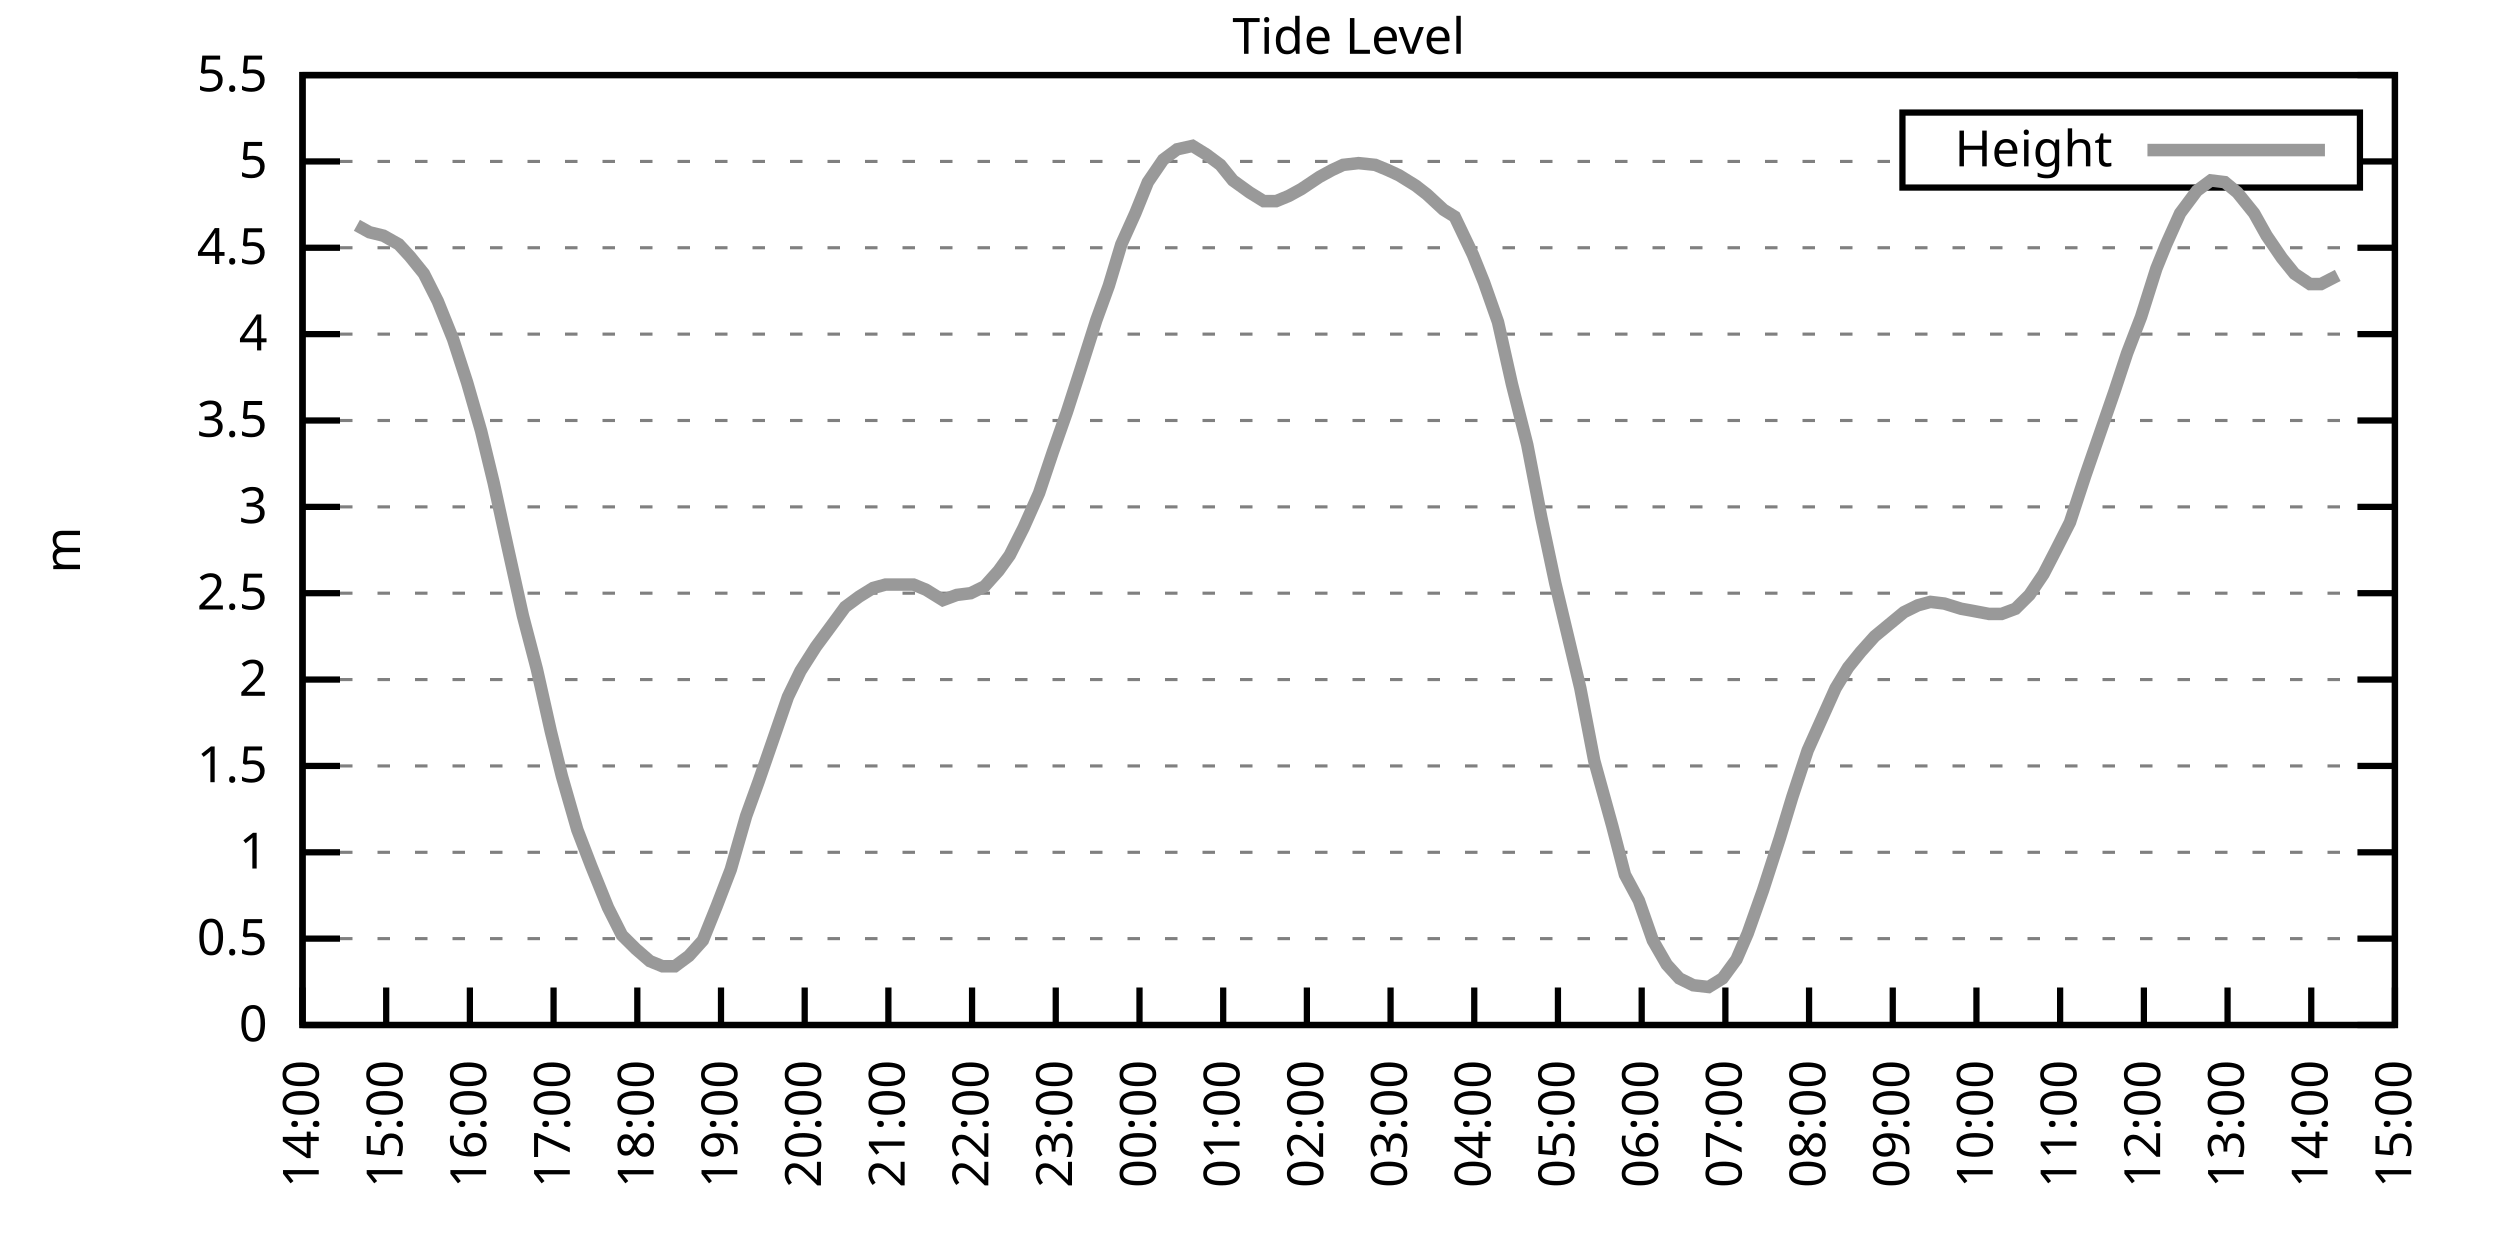
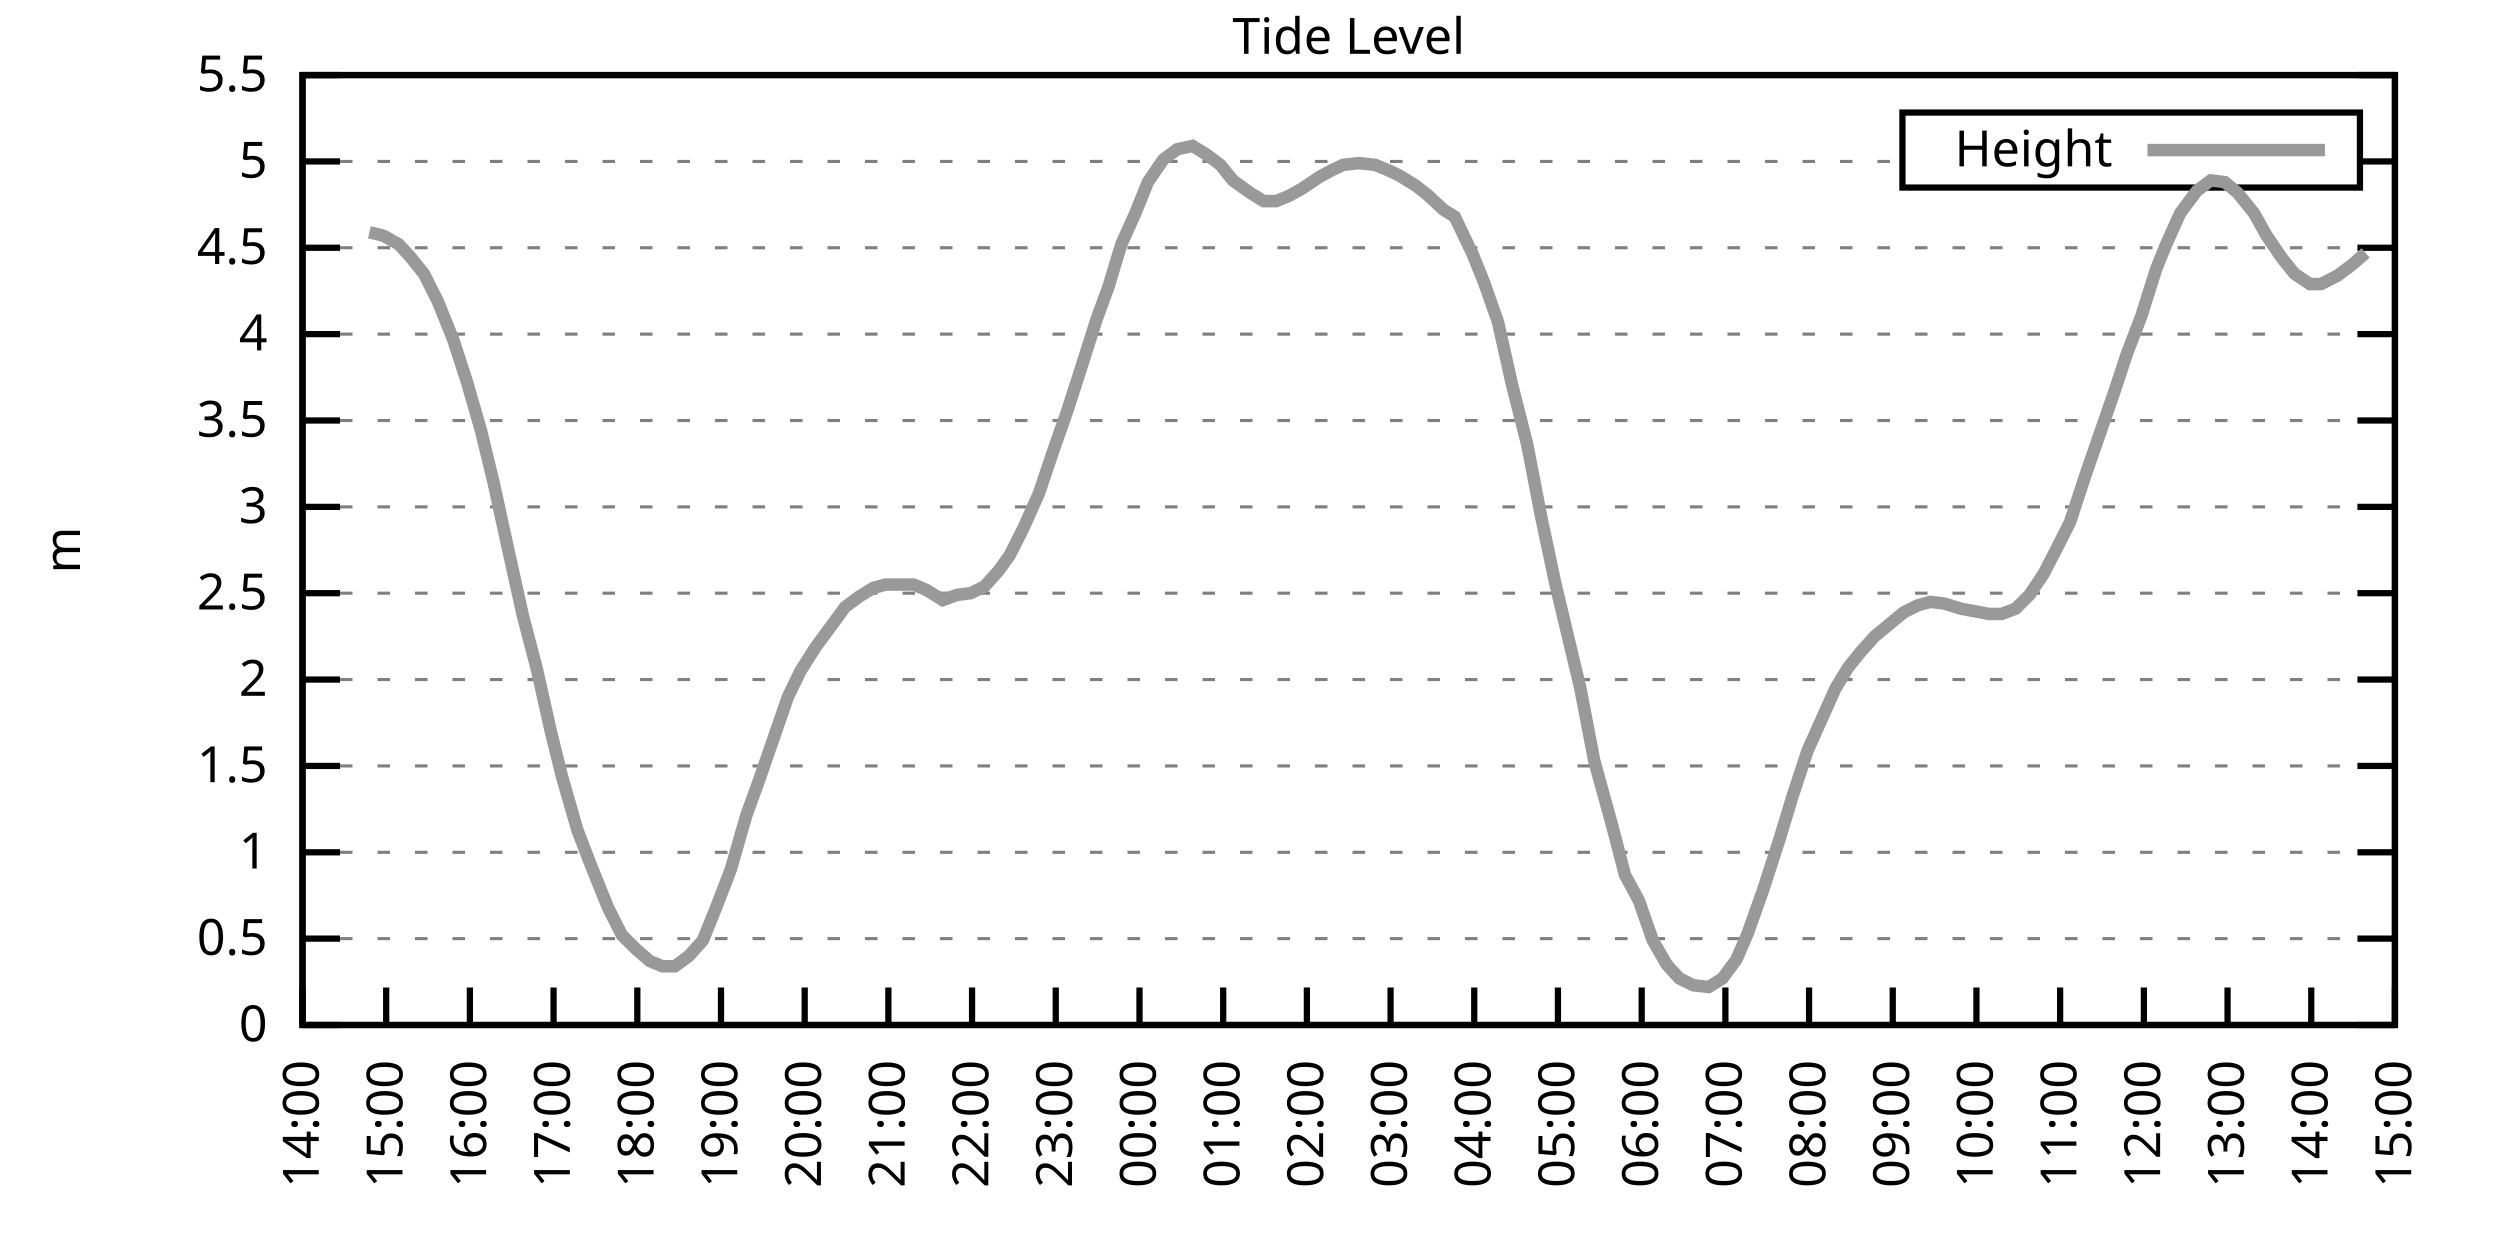
<svg xmlns="http://www.w3.org/2000/svg" xmlns:xlink="http://www.w3.org/1999/xlink" width="400" height="200" viewBox="0 0 400 200">
  <g id="gnuplot_canvas">
    <rect x="0" y="0" width="400" height="200" fill="none" />
    <defs>
      <circle id="gpDot" r="0.5" stroke-width="0.5" stroke="currentColor" />
      <path id="gpPt0" stroke-width="0.333" stroke="currentColor" d="M-1,0 h2 M0,-1 v2" />
      <path id="gpPt1" stroke-width="0.333" stroke="currentColor" d="M-1,-1 L1,1 M1,-1 L-1,1" />
      <path id="gpPt2" stroke-width="0.333" stroke="currentColor" d="M-1,0 L1,0 M0,-1 L0,1 M-1,-1 L1,1 M-1,1 L1,-1" />
      <rect id="gpPt3" stroke-width="0.333" stroke="currentColor" x="-1" y="-1" width="2" height="2" />
      <rect id="gpPt4" stroke-width="0.333" stroke="currentColor" fill="currentColor" x="-1" y="-1" width="2" height="2" />
      <circle id="gpPt5" stroke-width="0.333" stroke="currentColor" cx="0" cy="0" r="1" />
      <use xlink:href="#gpPt5" id="gpPt6" fill="currentColor" stroke="none" />
      <path id="gpPt7" stroke-width="0.333" stroke="currentColor" d="M0,-1.33 L-1.33,0.67 L1.33,0.67 z" />
      <use xlink:href="#gpPt7" id="gpPt8" fill="currentColor" stroke="none" />
      <use xlink:href="#gpPt7" id="gpPt9" stroke="currentColor" transform="rotate(180)" />
      <use xlink:href="#gpPt9" id="gpPt10" fill="currentColor" stroke="none" />
      <use xlink:href="#gpPt3" id="gpPt11" stroke="currentColor" transform="rotate(45)" />
      <use xlink:href="#gpPt11" id="gpPt12" fill="currentColor" stroke="none" />
      <path id="gpPt13" stroke-width="0.333" stroke="currentColor" d="M0,1.330 L1.265,0.411 L0.782,-1.067 L-0.782,-1.076 L-1.265,0.411 z" />
      <use xlink:href="#gpPt13" id="gpPt14" fill="currentColor" stroke="none" />
      <filter id="textbox" filterUnits="objectBoundingBox" x="0" y="0" height="1" width="1">
        <feFlood flood-color="white" flood-opacity="1" result="bgnd" />
        <feComposite in="SourceGraphic" in2="bgnd" operator="atop" />
      </filter>
      <filter id="greybox" filterUnits="objectBoundingBox" x="0" y="0" height="1" width="1">
        <feFlood flood-color="lightgrey" flood-opacity="1" result="grey" />
        <feComposite in="SourceGraphic" in2="grey" operator="atop" />
      </filter>
    </defs>
    <g fill="none" color="white" stroke="currentColor" stroke-width="1.00" stroke-linecap="butt" stroke-linejoin="miter">
</g>
    <g fill="none" color="black" stroke="currentColor" stroke-width="1.00" stroke-linecap="butt" stroke-linejoin="miter">
      <g stroke="none" shape-rendering="crispEdges">
        <polygon fill="rgb(255, 255, 255)" points="48.40,164.00 383.18,164.00 383.18,12.02 48.40,12.02 " />
      </g>
    </g>
    <g fill="none" color="black" stroke="currentColor" stroke-width="1.00" stroke-linecap="butt" stroke-linejoin="miter">
</g>
    <g fill="none" color="black" stroke="black" stroke-width="0.50" stroke-linecap="butt" stroke-linejoin="miter">
</g>
    <g fill="none" color="gray" stroke="currentColor" stroke-width="0.50" stroke-linecap="butt" stroke-linejoin="miter">
      <path stroke="gray" stroke-dasharray="2,4" class="gridline" d="M48.40,164.00 L383.19,164.00  " />
    </g>
    <g fill="none" color="gray" stroke="gray" stroke-width="1.00" stroke-linecap="butt" stroke-linejoin="miter">
</g>
    <g fill="none" color="black" stroke="currentColor" stroke-width="1.00" stroke-linecap="butt" stroke-linejoin="miter">
      <path stroke="black" d="M48.40,164.00 L54.40,164.00 M383.19,164.00 L377.19,164.00  " />
      <g transform="translate(42.80,166.60)" stroke="none" fill="black" font-family="Sans" font-size="8.00" text-anchor="end">
        <text>
          <tspan font-family="Sans"> 0</tspan>
        </text>
      </g>
    </g>
    <g fill="none" color="black" stroke="currentColor" stroke-width="1.00" stroke-linecap="butt" stroke-linejoin="miter">
</g>
    <g fill="none" color="black" stroke="black" stroke-width="0.50" stroke-linecap="butt" stroke-linejoin="miter">
</g>
    <g fill="none" color="gray" stroke="currentColor" stroke-width="0.50" stroke-linecap="butt" stroke-linejoin="miter">
      <path stroke="gray" stroke-dasharray="2,4" class="gridline" d="M48.40,150.18 L383.19,150.18  " />
    </g>
    <g fill="none" color="gray" stroke="gray" stroke-width="1.00" stroke-linecap="butt" stroke-linejoin="miter">
</g>
    <g fill="none" color="black" stroke="currentColor" stroke-width="1.00" stroke-linecap="butt" stroke-linejoin="miter">
      <path stroke="black" d="M48.40,150.18 L54.40,150.18 M383.19,150.18 L377.19,150.18  " />
      <g transform="translate(42.80,152.78)" stroke="none" fill="black" font-family="Sans" font-size="8.00" text-anchor="end">
        <text>
          <tspan font-family="Sans"> 0.5</tspan>
        </text>
      </g>
    </g>
    <g fill="none" color="black" stroke="currentColor" stroke-width="1.00" stroke-linecap="butt" stroke-linejoin="miter">
</g>
    <g fill="none" color="black" stroke="black" stroke-width="0.50" stroke-linecap="butt" stroke-linejoin="miter">
</g>
    <g fill="none" color="gray" stroke="currentColor" stroke-width="0.50" stroke-linecap="butt" stroke-linejoin="miter">
      <path stroke="gray" stroke-dasharray="2,4" class="gridline" d="M48.40,136.37 L383.19,136.37  " />
    </g>
    <g fill="none" color="gray" stroke="gray" stroke-width="1.00" stroke-linecap="butt" stroke-linejoin="miter">
</g>
    <g fill="none" color="black" stroke="currentColor" stroke-width="1.00" stroke-linecap="butt" stroke-linejoin="miter">
      <path stroke="black" d="M48.40,136.37 L54.40,136.37 M383.19,136.37 L377.19,136.37  " />
      <g transform="translate(42.80,138.97)" stroke="none" fill="black" font-family="Sans" font-size="8.00" text-anchor="end">
        <text>
          <tspan font-family="Sans"> 1</tspan>
        </text>
      </g>
    </g>
    <g fill="none" color="black" stroke="currentColor" stroke-width="1.00" stroke-linecap="butt" stroke-linejoin="miter">
</g>
    <g fill="none" color="black" stroke="black" stroke-width="0.50" stroke-linecap="butt" stroke-linejoin="miter">
</g>
    <g fill="none" color="gray" stroke="currentColor" stroke-width="0.50" stroke-linecap="butt" stroke-linejoin="miter">
      <path stroke="gray" stroke-dasharray="2,4" class="gridline" d="M48.40,122.55 L383.19,122.55  " />
    </g>
    <g fill="none" color="gray" stroke="gray" stroke-width="1.00" stroke-linecap="butt" stroke-linejoin="miter">
</g>
    <g fill="none" color="black" stroke="currentColor" stroke-width="1.00" stroke-linecap="butt" stroke-linejoin="miter">
      <path stroke="black" d="M48.40,122.55 L54.40,122.55 M383.19,122.55 L377.19,122.55  " />
      <g transform="translate(42.80,125.15)" stroke="none" fill="black" font-family="Sans" font-size="8.00" text-anchor="end">
        <text>
          <tspan font-family="Sans"> 1.5</tspan>
        </text>
      </g>
    </g>
    <g fill="none" color="black" stroke="currentColor" stroke-width="1.00" stroke-linecap="butt" stroke-linejoin="miter">
</g>
    <g fill="none" color="black" stroke="black" stroke-width="0.50" stroke-linecap="butt" stroke-linejoin="miter">
</g>
    <g fill="none" color="gray" stroke="currentColor" stroke-width="0.50" stroke-linecap="butt" stroke-linejoin="miter">
      <path stroke="gray" stroke-dasharray="2,4" class="gridline" d="M48.40,108.73 L383.19,108.73  " />
    </g>
    <g fill="none" color="gray" stroke="gray" stroke-width="1.00" stroke-linecap="butt" stroke-linejoin="miter">
</g>
    <g fill="none" color="black" stroke="currentColor" stroke-width="1.00" stroke-linecap="butt" stroke-linejoin="miter">
      <path stroke="black" d="M48.40,108.73 L54.40,108.73 M383.19,108.73 L377.19,108.73  " />
      <g transform="translate(42.80,111.33)" stroke="none" fill="black" font-family="Sans" font-size="8.00" text-anchor="end">
        <text>
          <tspan font-family="Sans"> 2</tspan>
        </text>
      </g>
    </g>
    <g fill="none" color="black" stroke="currentColor" stroke-width="1.00" stroke-linecap="butt" stroke-linejoin="miter">
</g>
    <g fill="none" color="black" stroke="black" stroke-width="0.50" stroke-linecap="butt" stroke-linejoin="miter">
</g>
    <g fill="none" color="gray" stroke="currentColor" stroke-width="0.50" stroke-linecap="butt" stroke-linejoin="miter">
      <path stroke="gray" stroke-dasharray="2,4" class="gridline" d="M48.40,94.91 L383.19,94.91  " />
    </g>
    <g fill="none" color="gray" stroke="gray" stroke-width="1.00" stroke-linecap="butt" stroke-linejoin="miter">
</g>
    <g fill="none" color="black" stroke="currentColor" stroke-width="1.00" stroke-linecap="butt" stroke-linejoin="miter">
      <path stroke="black" d="M48.40,94.91 L54.40,94.91 M383.19,94.91 L377.19,94.91  " />
      <g transform="translate(42.80,97.51)" stroke="none" fill="black" font-family="Sans" font-size="8.00" text-anchor="end">
        <text>
          <tspan font-family="Sans"> 2.5</tspan>
        </text>
      </g>
    </g>
    <g fill="none" color="black" stroke="currentColor" stroke-width="1.00" stroke-linecap="butt" stroke-linejoin="miter">
</g>
    <g fill="none" color="black" stroke="black" stroke-width="0.50" stroke-linecap="butt" stroke-linejoin="miter">
</g>
    <g fill="none" color="gray" stroke="currentColor" stroke-width="0.50" stroke-linecap="butt" stroke-linejoin="miter">
      <path stroke="gray" stroke-dasharray="2,4" class="gridline" d="M48.40,81.10 L383.19,81.10  " />
    </g>
    <g fill="none" color="gray" stroke="gray" stroke-width="1.00" stroke-linecap="butt" stroke-linejoin="miter">
</g>
    <g fill="none" color="black" stroke="currentColor" stroke-width="1.00" stroke-linecap="butt" stroke-linejoin="miter">
      <path stroke="black" d="M48.40,81.10 L54.40,81.10 M383.19,81.10 L377.19,81.10  " />
      <g transform="translate(42.80,83.70)" stroke="none" fill="black" font-family="Sans" font-size="8.00" text-anchor="end">
        <text>
          <tspan font-family="Sans"> 3</tspan>
        </text>
      </g>
    </g>
    <g fill="none" color="black" stroke="currentColor" stroke-width="1.00" stroke-linecap="butt" stroke-linejoin="miter">
</g>
    <g fill="none" color="black" stroke="black" stroke-width="0.50" stroke-linecap="butt" stroke-linejoin="miter">
</g>
    <g fill="none" color="gray" stroke="currentColor" stroke-width="0.50" stroke-linecap="butt" stroke-linejoin="miter">
      <path stroke="gray" stroke-dasharray="2,4" class="gridline" d="M48.40,67.28 L383.19,67.28  " />
    </g>
    <g fill="none" color="gray" stroke="gray" stroke-width="1.00" stroke-linecap="butt" stroke-linejoin="miter">
</g>
    <g fill="none" color="black" stroke="currentColor" stroke-width="1.00" stroke-linecap="butt" stroke-linejoin="miter">
      <path stroke="black" d="M48.40,67.28 L54.40,67.28 M383.19,67.28 L377.19,67.28  " />
      <g transform="translate(42.80,69.88)" stroke="none" fill="black" font-family="Sans" font-size="8.00" text-anchor="end">
        <text>
          <tspan font-family="Sans"> 3.5</tspan>
        </text>
      </g>
    </g>
    <g fill="none" color="black" stroke="currentColor" stroke-width="1.00" stroke-linecap="butt" stroke-linejoin="miter">
</g>
    <g fill="none" color="black" stroke="black" stroke-width="0.50" stroke-linecap="butt" stroke-linejoin="miter">
</g>
    <g fill="none" color="gray" stroke="currentColor" stroke-width="0.50" stroke-linecap="butt" stroke-linejoin="miter">
      <path stroke="gray" stroke-dasharray="2,4" class="gridline" d="M48.40,53.46 L383.19,53.46  " />
    </g>
    <g fill="none" color="gray" stroke="gray" stroke-width="1.00" stroke-linecap="butt" stroke-linejoin="miter">
</g>
    <g fill="none" color="black" stroke="currentColor" stroke-width="1.00" stroke-linecap="butt" stroke-linejoin="miter">
      <path stroke="black" d="M48.40,53.46 L54.40,53.46 M383.19,53.46 L377.19,53.46  " />
      <g transform="translate(42.80,56.06)" stroke="none" fill="black" font-family="Sans" font-size="8.00" text-anchor="end">
        <text>
          <tspan font-family="Sans"> 4</tspan>
        </text>
      </g>
    </g>
    <g fill="none" color="black" stroke="currentColor" stroke-width="1.00" stroke-linecap="butt" stroke-linejoin="miter">
</g>
    <g fill="none" color="black" stroke="black" stroke-width="0.50" stroke-linecap="butt" stroke-linejoin="miter">
</g>
    <g fill="none" color="gray" stroke="currentColor" stroke-width="0.50" stroke-linecap="butt" stroke-linejoin="miter">
      <path stroke="gray" stroke-dasharray="2,4" class="gridline" d="M48.40,39.64 L383.19,39.64  " />
    </g>
    <g fill="none" color="gray" stroke="gray" stroke-width="1.00" stroke-linecap="butt" stroke-linejoin="miter">
</g>
    <g fill="none" color="black" stroke="currentColor" stroke-width="1.00" stroke-linecap="butt" stroke-linejoin="miter">
      <path stroke="black" d="M48.40,39.64 L54.40,39.64 M383.19,39.64 L377.19,39.64  " />
      <g transform="translate(42.80,42.24)" stroke="none" fill="black" font-family="Sans" font-size="8.00" text-anchor="end">
        <text>
          <tspan font-family="Sans"> 4.5</tspan>
        </text>
      </g>
    </g>
    <g fill="none" color="black" stroke="currentColor" stroke-width="1.00" stroke-linecap="butt" stroke-linejoin="miter">
</g>
    <g fill="none" color="black" stroke="black" stroke-width="0.50" stroke-linecap="butt" stroke-linejoin="miter">
</g>
    <g fill="none" color="gray" stroke="currentColor" stroke-width="0.50" stroke-linecap="butt" stroke-linejoin="miter">
      <path stroke="gray" stroke-dasharray="2,4" class="gridline" d="M48.40,25.83 L304.39,25.83 M377.59,25.83 L383.19,25.83  " />
    </g>
    <g fill="none" color="gray" stroke="gray" stroke-width="1.00" stroke-linecap="butt" stroke-linejoin="miter">
</g>
    <g fill="none" color="black" stroke="currentColor" stroke-width="1.00" stroke-linecap="butt" stroke-linejoin="miter">
      <path stroke="black" d="M48.40,25.83 L54.40,25.83 M383.19,25.83 L377.19,25.83  " />
      <g transform="translate(42.80,28.43)" stroke="none" fill="black" font-family="Sans" font-size="8.00" text-anchor="end">
        <text>
          <tspan font-family="Sans"> 5</tspan>
        </text>
      </g>
    </g>
    <g fill="none" color="black" stroke="currentColor" stroke-width="1.00" stroke-linecap="butt" stroke-linejoin="miter">
</g>
    <g fill="none" color="black" stroke="black" stroke-width="0.50" stroke-linecap="butt" stroke-linejoin="miter">
</g>
    <g fill="none" color="gray" stroke="currentColor" stroke-width="0.50" stroke-linecap="butt" stroke-linejoin="miter">
      <path stroke="gray" stroke-dasharray="2,4" class="gridline" d="M48.40,12.01 L383.19,12.01  " />
    </g>
    <g fill="none" color="gray" stroke="gray" stroke-width="1.00" stroke-linecap="butt" stroke-linejoin="miter">
</g>
    <g fill="none" color="black" stroke="currentColor" stroke-width="1.00" stroke-linecap="butt" stroke-linejoin="miter">
      <path stroke="black" d="M48.40,12.01 L54.40,12.01 M383.19,12.01 L377.19,12.01  " />
      <g transform="translate(42.80,14.61)" stroke="none" fill="black" font-family="Sans" font-size="8.00" text-anchor="end">
        <text>
          <tspan font-family="Sans"> 5.5</tspan>
        </text>
      </g>
    </g>
    <g fill="none" color="black" stroke="currentColor" stroke-width="1.00" stroke-linecap="butt" stroke-linejoin="miter">
      <path stroke="black" d="M48.40,164.00 L48.40,158.00  " />
      <g transform="translate(51.00,169.60) rotate(270.00)" stroke="none" fill="black" font-family="Sans" font-size="8.00" text-anchor="end">
        <text>
          <tspan font-family="Sans">14:00</tspan>
        </text>
      </g>
    </g>
    <g fill="none" color="black" stroke="currentColor" stroke-width="1.00" stroke-linecap="butt" stroke-linejoin="miter">
      <path stroke="black" d="M61.79,164.00 L61.79,158.00  " />
      <g transform="translate(64.39,169.60) rotate(270.00)" stroke="none" fill="black" font-family="Sans" font-size="8.00" text-anchor="end">
        <text>
          <tspan font-family="Sans">15:00</tspan>
        </text>
      </g>
    </g>
    <g fill="none" color="black" stroke="currentColor" stroke-width="1.00" stroke-linecap="butt" stroke-linejoin="miter">
      <path stroke="black" d="M75.18,164.00 L75.18,158.00  " />
      <g transform="translate(77.78,169.60) rotate(270.00)" stroke="none" fill="black" font-family="Sans" font-size="8.00" text-anchor="end">
        <text>
          <tspan font-family="Sans">16:00</tspan>
        </text>
      </g>
    </g>
    <g fill="none" color="black" stroke="currentColor" stroke-width="1.00" stroke-linecap="butt" stroke-linejoin="miter">
      <path stroke="black" d="M88.57,164.00 L88.57,158.00  " />
      <g transform="translate(91.17,169.60) rotate(270.00)" stroke="none" fill="black" font-family="Sans" font-size="8.00" text-anchor="end">
        <text>
          <tspan font-family="Sans">17:00</tspan>
        </text>
      </g>
    </g>
    <g fill="none" color="black" stroke="currentColor" stroke-width="1.00" stroke-linecap="butt" stroke-linejoin="miter">
      <path stroke="black" d="M101.97,164.00 L101.97,158.00  " />
      <g transform="translate(104.57,169.60) rotate(270.00)" stroke="none" fill="black" font-family="Sans" font-size="8.00" text-anchor="end">
        <text>
          <tspan font-family="Sans">18:00</tspan>
        </text>
      </g>
    </g>
    <g fill="none" color="black" stroke="currentColor" stroke-width="1.00" stroke-linecap="butt" stroke-linejoin="miter">
      <path stroke="black" d="M115.36,164.00 L115.36,158.00  " />
      <g transform="translate(117.96,169.60) rotate(270.00)" stroke="none" fill="black" font-family="Sans" font-size="8.00" text-anchor="end">
        <text>
          <tspan font-family="Sans">19:00</tspan>
        </text>
      </g>
    </g>
    <g fill="none" color="black" stroke="currentColor" stroke-width="1.00" stroke-linecap="butt" stroke-linejoin="miter">
      <path stroke="black" d="M128.75,164.00 L128.75,158.00  " />
      <g transform="translate(131.35,169.60) rotate(270.00)" stroke="none" fill="black" font-family="Sans" font-size="8.00" text-anchor="end">
        <text>
          <tspan font-family="Sans">20:00</tspan>
        </text>
      </g>
    </g>
    <g fill="none" color="black" stroke="currentColor" stroke-width="1.00" stroke-linecap="butt" stroke-linejoin="miter">
      <path stroke="black" d="M142.14,164.00 L142.14,158.00  " />
      <g transform="translate(144.74,169.60) rotate(270.00)" stroke="none" fill="black" font-family="Sans" font-size="8.00" text-anchor="end">
        <text>
          <tspan font-family="Sans">21:00</tspan>
        </text>
      </g>
    </g>
    <g fill="none" color="black" stroke="currentColor" stroke-width="1.00" stroke-linecap="butt" stroke-linejoin="miter">
      <path stroke="black" d="M155.53,164.00 L155.53,158.00  " />
      <g transform="translate(158.13,169.60) rotate(270.00)" stroke="none" fill="black" font-family="Sans" font-size="8.00" text-anchor="end">
        <text>
          <tspan font-family="Sans">22:00</tspan>
        </text>
      </g>
    </g>
    <g fill="none" color="black" stroke="currentColor" stroke-width="1.00" stroke-linecap="butt" stroke-linejoin="miter">
      <path stroke="black" d="M168.92,164.00 L168.92,158.00  " />
      <g transform="translate(171.52,169.60) rotate(270.00)" stroke="none" fill="black" font-family="Sans" font-size="8.00" text-anchor="end">
        <text>
          <tspan font-family="Sans">23:00</tspan>
        </text>
      </g>
    </g>
    <g fill="none" color="black" stroke="currentColor" stroke-width="1.00" stroke-linecap="butt" stroke-linejoin="miter">
      <path stroke="black" d="M182.32,164.00 L182.32,158.00  " />
      <g transform="translate(184.92,169.60) rotate(270.00)" stroke="none" fill="black" font-family="Sans" font-size="8.00" text-anchor="end">
        <text>
          <tspan font-family="Sans">00:00</tspan>
        </text>
      </g>
    </g>
    <g fill="none" color="black" stroke="currentColor" stroke-width="1.00" stroke-linecap="butt" stroke-linejoin="miter">
      <path stroke="black" d="M195.71,164.00 L195.71,158.00  " />
      <g transform="translate(198.31,169.60) rotate(270.00)" stroke="none" fill="black" font-family="Sans" font-size="8.00" text-anchor="end">
        <text>
          <tspan font-family="Sans">01:00</tspan>
        </text>
      </g>
    </g>
    <g fill="none" color="black" stroke="currentColor" stroke-width="1.00" stroke-linecap="butt" stroke-linejoin="miter">
      <path stroke="black" d="M209.10,164.00 L209.10,158.00  " />
      <g transform="translate(211.70,169.60) rotate(270.00)" stroke="none" fill="black" font-family="Sans" font-size="8.00" text-anchor="end">
        <text>
          <tspan font-family="Sans">02:00</tspan>
        </text>
      </g>
    </g>
    <g fill="none" color="black" stroke="currentColor" stroke-width="1.00" stroke-linecap="butt" stroke-linejoin="miter">
      <path stroke="black" d="M222.49,164.00 L222.49,158.00  " />
      <g transform="translate(225.09,169.60) rotate(270.00)" stroke="none" fill="black" font-family="Sans" font-size="8.00" text-anchor="end">
        <text>
          <tspan font-family="Sans">03:00</tspan>
        </text>
      </g>
    </g>
    <g fill="none" color="black" stroke="currentColor" stroke-width="1.00" stroke-linecap="butt" stroke-linejoin="miter">
      <path stroke="black" d="M235.88,164.00 L235.88,158.00  " />
      <g transform="translate(238.48,169.60) rotate(270.00)" stroke="none" fill="black" font-family="Sans" font-size="8.00" text-anchor="end">
        <text>
          <tspan font-family="Sans">04:00</tspan>
        </text>
      </g>
    </g>
    <g fill="none" color="black" stroke="currentColor" stroke-width="1.00" stroke-linecap="butt" stroke-linejoin="miter">
      <path stroke="black" d="M249.27,164.00 L249.27,158.00  " />
      <g transform="translate(251.87,169.60) rotate(270.00)" stroke="none" fill="black" font-family="Sans" font-size="8.00" text-anchor="end">
        <text>
          <tspan font-family="Sans">05:00</tspan>
        </text>
      </g>
    </g>
    <g fill="none" color="black" stroke="currentColor" stroke-width="1.00" stroke-linecap="butt" stroke-linejoin="miter">
      <path stroke="black" d="M262.67,164.00 L262.67,158.00  " />
      <g transform="translate(265.27,169.60) rotate(270.00)" stroke="none" fill="black" font-family="Sans" font-size="8.00" text-anchor="end">
        <text>
          <tspan font-family="Sans">06:00</tspan>
        </text>
      </g>
    </g>
    <g fill="none" color="black" stroke="currentColor" stroke-width="1.00" stroke-linecap="butt" stroke-linejoin="miter">
      <path stroke="black" d="M276.06,164.00 L276.06,158.00  " />
      <g transform="translate(278.66,169.60) rotate(270.00)" stroke="none" fill="black" font-family="Sans" font-size="8.00" text-anchor="end">
        <text>
          <tspan font-family="Sans">07:00</tspan>
        </text>
      </g>
    </g>
    <g fill="none" color="black" stroke="currentColor" stroke-width="1.00" stroke-linecap="butt" stroke-linejoin="miter">
      <path stroke="black" d="M289.45,164.00 L289.45,158.00  " />
      <g transform="translate(292.05,169.60) rotate(270.00)" stroke="none" fill="black" font-family="Sans" font-size="8.00" text-anchor="end">
        <text>
          <tspan font-family="Sans">08:00</tspan>
        </text>
      </g>
    </g>
    <g fill="none" color="black" stroke="currentColor" stroke-width="1.00" stroke-linecap="butt" stroke-linejoin="miter">
      <path stroke="black" d="M302.84,164.00 L302.84,158.00  " />
      <g transform="translate(305.44,169.60) rotate(270.00)" stroke="none" fill="black" font-family="Sans" font-size="8.00" text-anchor="end">
        <text>
          <tspan font-family="Sans">09:00</tspan>
        </text>
      </g>
    </g>
    <g fill="none" color="black" stroke="currentColor" stroke-width="1.00" stroke-linecap="butt" stroke-linejoin="miter">
      <path stroke="black" d="M316.23,164.00 L316.23,158.00  " />
      <g transform="translate(318.83,169.60) rotate(270.00)" stroke="none" fill="black" font-family="Sans" font-size="8.00" text-anchor="end">
        <text>
          <tspan font-family="Sans">10:00</tspan>
        </text>
      </g>
    </g>
    <g fill="none" color="black" stroke="currentColor" stroke-width="1.00" stroke-linecap="butt" stroke-linejoin="miter">
      <path stroke="black" d="M329.62,164.00 L329.62,158.00  " />
      <g transform="translate(332.22,169.60) rotate(270.00)" stroke="none" fill="black" font-family="Sans" font-size="8.00" text-anchor="end">
        <text>
          <tspan font-family="Sans">11:00</tspan>
        </text>
      </g>
    </g>
    <g fill="none" color="black" stroke="currentColor" stroke-width="1.00" stroke-linecap="butt" stroke-linejoin="miter">
      <path stroke="black" d="M343.02,164.00 L343.02,158.00  " />
      <g transform="translate(345.62,169.60) rotate(270.00)" stroke="none" fill="black" font-family="Sans" font-size="8.00" text-anchor="end">
        <text>
          <tspan font-family="Sans">12:00</tspan>
        </text>
      </g>
    </g>
    <g fill="none" color="black" stroke="currentColor" stroke-width="1.00" stroke-linecap="butt" stroke-linejoin="miter">
      <path stroke="black" d="M356.41,164.00 L356.41,158.00  " />
      <g transform="translate(359.01,169.60) rotate(270.00)" stroke="none" fill="black" font-family="Sans" font-size="8.00" text-anchor="end">
        <text>
          <tspan font-family="Sans">13:00</tspan>
        </text>
      </g>
    </g>
    <g fill="none" color="black" stroke="currentColor" stroke-width="1.00" stroke-linecap="butt" stroke-linejoin="miter">
      <path stroke="black" d="M369.80,164.00 L369.80,158.00  " />
      <g transform="translate(372.40,169.60) rotate(270.00)" stroke="none" fill="black" font-family="Sans" font-size="8.00" text-anchor="end">
        <text>
          <tspan font-family="Sans">14:00</tspan>
        </text>
      </g>
    </g>
    <g fill="none" color="black" stroke="currentColor" stroke-width="1.00" stroke-linecap="butt" stroke-linejoin="miter">
      <path stroke="black" d="M383.19,164.00 L383.19,158.00  " />
      <g transform="translate(385.79,169.60) rotate(270.00)" stroke="none" fill="black" font-family="Sans" font-size="8.00" text-anchor="end">
        <text>
          <tspan font-family="Sans">15:00</tspan>
        </text>
      </g>
    </g>
    <g fill="none" color="black" stroke="currentColor" stroke-width="1.00" stroke-linecap="butt" stroke-linejoin="miter">
</g>
    <g fill="none" color="black" stroke="currentColor" stroke-width="1.00" stroke-linecap="butt" stroke-linejoin="miter">
      <path stroke="black" d="M48.40,12.01 L48.40,164.00 L383.19,164.00 L383.19,12.01 L48.40,12.01 Z  " />
    </g>
    <g fill="none" color="black" stroke="currentColor" stroke-width="1.00" stroke-linecap="butt" stroke-linejoin="miter">
</g>
    <g fill="none" color="black" stroke="currentColor" stroke-width="1.00" stroke-linecap="butt" stroke-linejoin="miter">
      <path stroke="black" d="M304.39,30.01 L304.39,18.01 L377.59,18.01 L377.59,30.01 L304.39,30.01 Z  " />
    </g>
    <g id="Tide_level_plot_1">
      <g fill="none" color="white" stroke="black" stroke-width="2.00" stroke-linecap="butt" stroke-linejoin="miter">
</g>
      <g fill="none" color="black" stroke="currentColor" stroke-width="2.00" stroke-linecap="butt" stroke-linejoin="miter">
        <g transform="translate(337.99,26.61)" stroke="none" fill="black" font-family="Sans" font-size="8.00" text-anchor="end">
          <text>
            <tspan font-family="Sans">Height</tspan>
          </text>
        </g>
      </g>
      <g fill="none" color="black" stroke="currentColor" stroke-width="2.00" stroke-linecap="butt" stroke-linejoin="miter">
-         <path stroke="rgb(153, 153, 153)" d="M343.59,24.01 L371.99,24.01 M57.10,36.05 L59.11,37.16 L61.35,37.71 L63.80,39.09 L65.59,41.03 L67.82,43.79   L70.05,48.21 L72.50,54.29 L74.74,61.20 L76.97,68.94 L78.98,77.23 L81.21,87.45 L83.66,98.51 L85.90,107.07   L88.13,117.02 L89.91,124.21 L92.37,132.77 L94.60,138.58 L97.28,145.21 L99.51,149.63 L101.74,151.84 L103.98,153.78   L105.98,154.60 L107.99,154.60 L110.22,152.95 L112.46,150.46 L114.69,144.93 L116.92,139.13 L119.38,130.56 L121.38,125.04   L124.06,117.30 L126.07,111.49 L128.08,107.35 L130.54,103.48 L132.99,100.16 L135.22,97.12 L137.45,95.47 L139.69,94.08   L141.69,93.53 L143.93,93.53 L146.16,93.53 L148.17,94.36 L150.85,96.02 L153.08,95.19 L155.31,94.91 L157.54,93.81   L159.77,91.32 L161.56,88.83 L163.79,84.41 L166.25,78.89 L168.48,72.25 L170.71,65.90 L172.94,58.99 L175.40,51.25   L177.41,45.72 L179.41,39.09 L181.65,34.12 L183.66,29.14 L186.11,25.55 L188.34,23.89 L190.80,23.34 L193.03,24.72   L195.26,26.38 L197.27,28.87 L199.95,30.80 L202.18,32.18 L204.19,32.18 L206.20,31.35 L208.21,30.25 L211.11,28.31   L213.12,27.21 L214.90,26.38 L217.36,26.10 L220.04,26.38 L222.04,27.21 L223.83,28.04 L226.51,29.70 L228.29,31.08   L230.97,33.56 L232.76,34.67 L235.66,40.75 L237.44,45.17 L239.68,51.53 L241.91,61.48 L244.36,71.15 L246.60,82.75   L248.83,93.26 L250.61,100.72 L252.85,110.11 L255.08,121.72 L257.98,132.22 L259.99,139.96 L262.22,144.10 L264.45,150.46   L266.68,154.33 L268.69,156.54 L270.92,157.64 L273.38,157.92 L275.61,156.54 L277.84,153.50 L279.63,149.35 L282.08,142.45   L284.76,134.15 L286.77,127.52 L289.23,120.06 L293.69,110.11 L295.70,106.80 L297.71,104.31 L299.94,101.82 L302.62,99.61   L304.63,97.95 L306.86,96.85 L308.87,96.30 L311.10,96.57 L313.78,97.40 L315.34,97.68 L318.24,98.23 L320.25,98.23   L322.48,97.40 L324.71,95.19 L326.95,91.87 L328.95,88.00 L331.19,83.58 L333.64,76.12 L335.65,70.32 L338.33,62.58   L340.34,56.50 L342.57,50.70 L345.02,42.96 L346.59,39.09 L348.82,34.12 L351.50,30.53 L353.73,28.87 L355.96,29.14   L357.97,30.80 L360.65,34.12 L362.66,37.71 L365.11,41.30 L367.12,43.79 L369.58,45.45 L371.36,45.45 L374.04,44.07    " />
+         <path stroke="rgb(153, 153, 153)" d="M343.59,24.01 L371.99,24.01 M59.11,37.16 L61.35,37.71 L63.80,39.09 L65.59,41.03 L67.82,43.79 L70.05,48.21   L72.50,54.29 L74.74,61.20 L76.97,68.94 L78.98,77.23 L81.21,87.45 L83.66,98.51 L85.90,107.07 L88.13,117.02   L89.91,124.21 L92.37,132.77 L94.60,138.58 L97.28,145.21 L99.51,149.63 L101.74,151.84 L103.98,153.78 L105.98,154.60   L107.99,154.60 L110.22,152.95 L112.46,150.46 L114.69,144.93 L116.92,139.13 L119.38,130.56 L121.38,125.04 L124.06,117.30   L126.07,111.49 L128.08,107.35 L130.54,103.48 L132.99,100.16 L135.22,97.12 L137.45,95.47 L139.69,94.08 L141.69,93.53   L143.93,93.53 L146.16,93.53 L148.17,94.36 L150.85,96.02 L153.08,95.19 L155.31,94.91 L157.54,93.81 L159.77,91.32   L161.56,88.83 L163.79,84.41 L166.25,78.89 L168.48,72.25 L170.71,65.90 L172.94,58.99 L175.40,51.25 L177.41,45.72   L179.41,39.09 L181.65,34.12 L183.66,29.14 L186.11,25.55 L188.34,23.89 L190.80,23.34 L193.03,24.72 L195.26,26.38   L197.27,28.87 L199.95,30.80 L202.18,32.18 L204.19,32.18 L206.20,31.35 L208.21,30.25 L211.11,28.31 L213.12,27.21   L214.90,26.38 L217.36,26.10 L220.04,26.38 L222.04,27.21 L223.83,28.04 L226.51,29.70 L228.29,31.08 L230.97,33.56   L232.76,34.67 L235.66,40.75 L237.44,45.17 L239.68,51.53 L241.91,61.48 L244.36,71.15 L246.60,82.75 L248.83,93.26   L250.61,100.72 L252.85,110.11 L255.08,121.72 L257.98,132.22 L259.99,139.96 L262.22,144.10 L264.45,150.46 L266.68,154.33   L268.69,156.54 L270.92,157.64 L273.38,157.92 L275.61,156.54 L277.84,153.50 L279.63,149.35 L282.08,142.45 L284.76,134.15   L286.77,127.52 L289.23,120.06 L293.69,110.11 L295.70,106.80 L297.71,104.31 L299.94,101.82 L302.62,99.61 L304.63,97.95   L306.86,96.85 L308.87,96.30 L311.10,96.57 L313.78,97.40 L315.34,97.68 L318.24,98.23 L320.25,98.23 L322.48,97.40   L324.71,95.19 L326.95,91.87 L328.95,88.00 L331.19,83.58 L333.64,76.12 L335.65,70.32 L338.33,62.58 L340.34,56.50   L342.57,50.70 L345.02,42.96 L346.59,39.09 L348.82,34.12 L351.50,30.53 L353.73,28.87 L355.96,29.14 L357.97,30.80   L360.65,34.12 L362.66,37.71 L365.11,41.30 L367.12,43.79 L369.58,45.45 L371.36,45.45 L374.04,44.07 L376.27,42.41   L378.50,40.47  " />
      </g>
    </g>
    <g fill="none" color="black" stroke="currentColor" stroke-width="2.00" stroke-linecap="butt" stroke-linejoin="miter">
</g>
    <g fill="none" color="black" stroke="black" stroke-width="1.00" stroke-linecap="butt" stroke-linejoin="miter">
</g>
    <g fill="none" color="black" stroke="currentColor" stroke-width="1.00" stroke-linecap="butt" stroke-linejoin="miter">
      <path stroke="black" d="M48.40,12.01 L48.40,164.00 L383.19,164.00 L383.19,12.01 L48.40,12.01 Z  " />
      <g transform="translate(12.80,88.01) rotate(270.00)" stroke="none" fill="black" font-family="Sans" font-size="8.00" text-anchor="middle">
        <text>
          <tspan font-family="Sans">m</tspan>
        </text>
      </g>
    </g>
    <g fill="none" color="black" stroke="currentColor" stroke-width="1.00" stroke-linecap="butt" stroke-linejoin="miter">
</g>
    <g fill="none" color="black" stroke="currentColor" stroke-width="1.00" stroke-linecap="butt" stroke-linejoin="miter">
      <g transform="translate(215.79,8.61)" stroke="none" fill="black" font-family="Sans" font-size="8.00" text-anchor="middle">
        <text>
          <tspan font-family="Sans">Tide Level</tspan>
        </text>
      </g>
    </g>
    <g fill="none" color="black" stroke="currentColor" stroke-width="1.00" stroke-linecap="butt" stroke-linejoin="miter">
</g>
  </g>
</svg>
